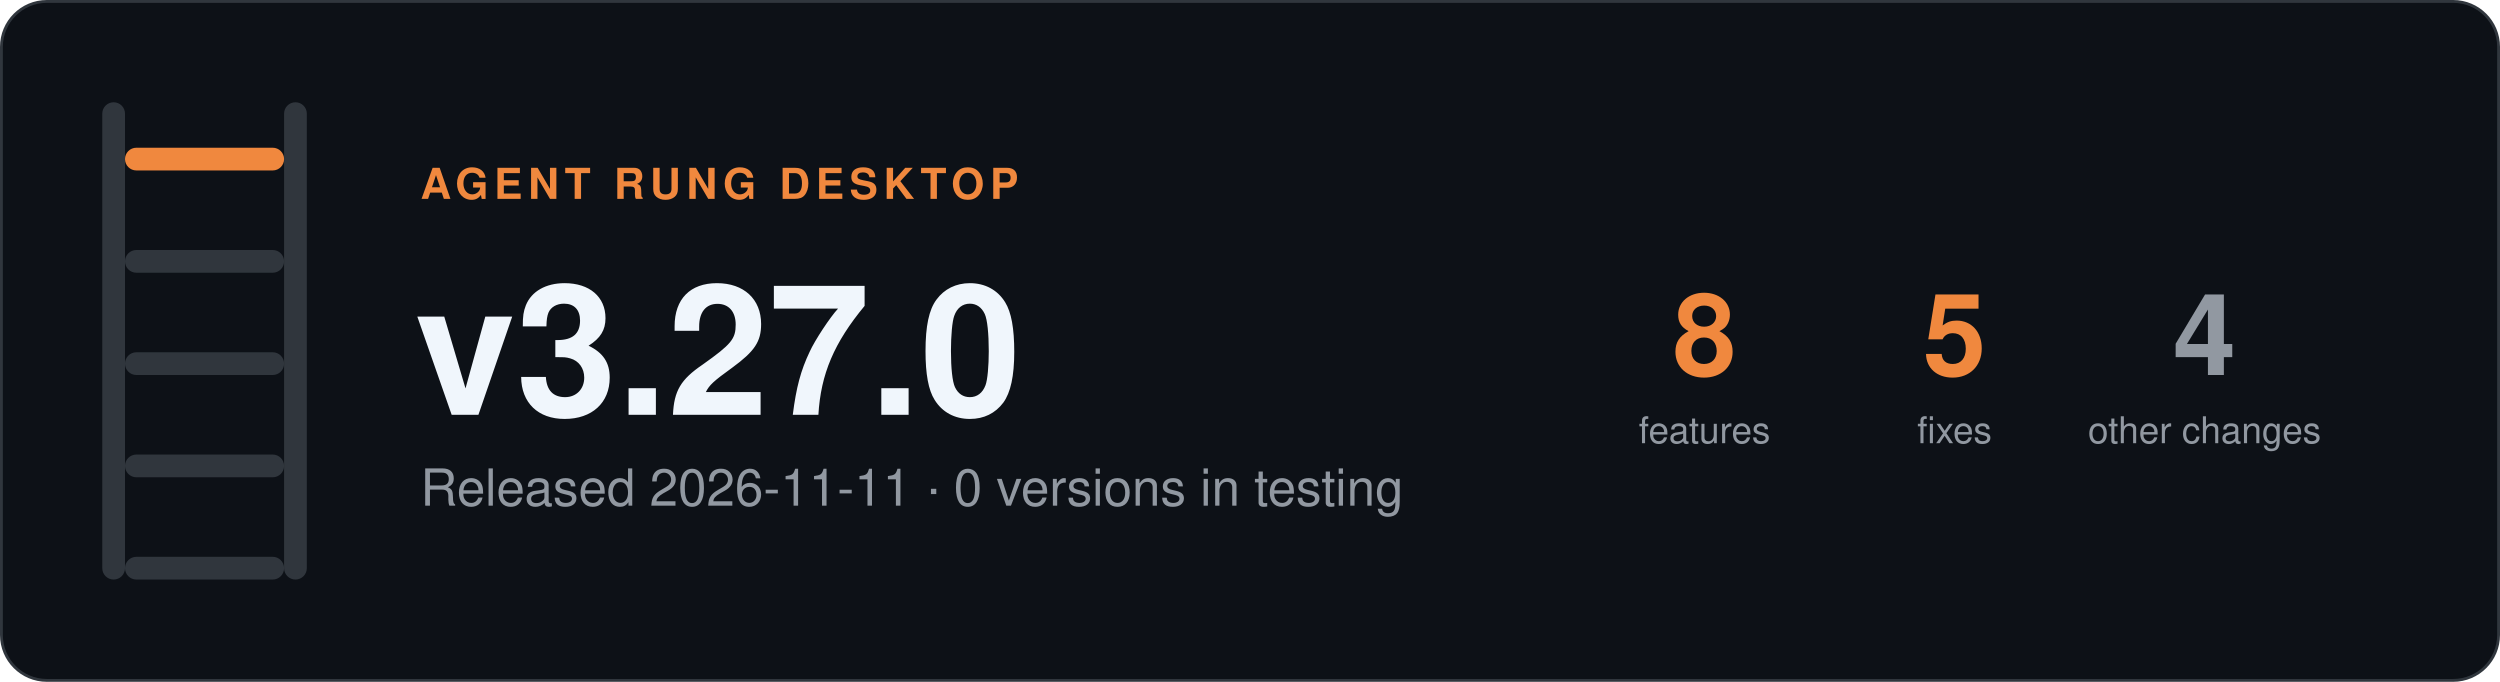
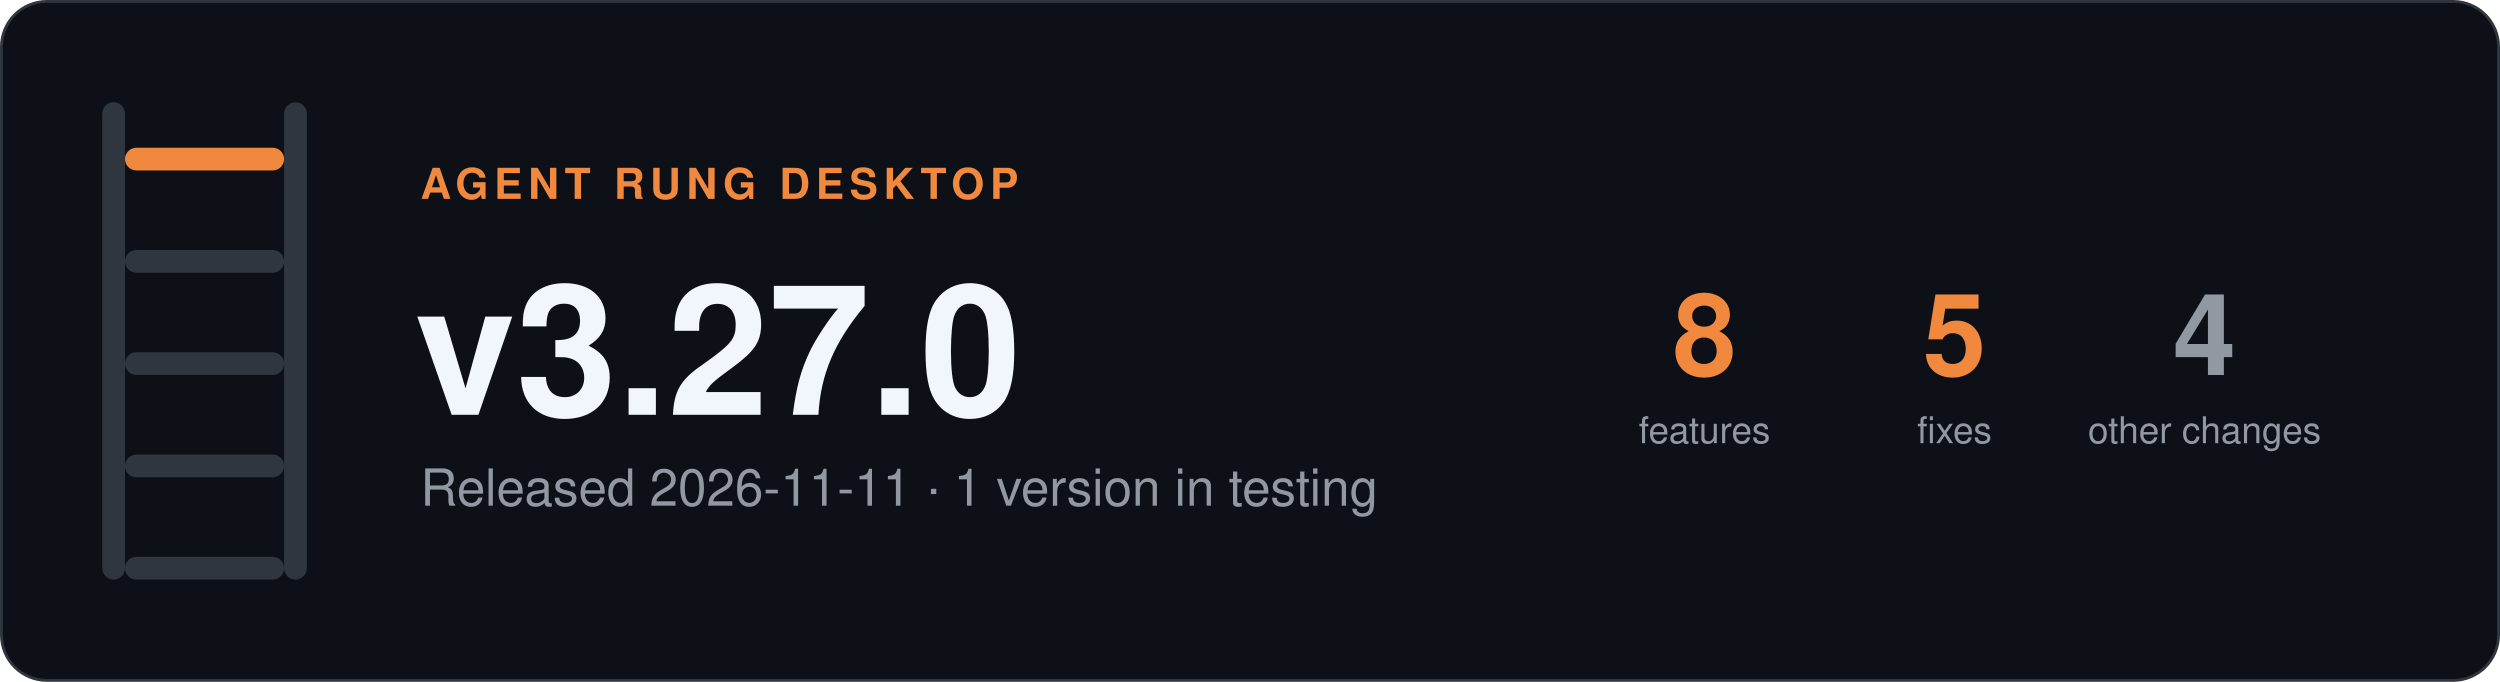
- <svg xmlns="http://www.w3.org/2000/svg" width="880" height="240" viewBox="0 0 880 240" role="img" aria-label="Agent Rung desktop v3.27.0, Released 2026-11-11 · 0 versions in testing">
+ <svg xmlns="http://www.w3.org/2000/svg" width="880" height="240" viewBox="0 0 880 240" role="img" aria-label="Agent Rung desktop v3.27.0, Released 2026-11-11 · 1 version in testing">
  <rect x="0.5" y="0.5" width="879" height="239" rx="16" fill="#0d1117" stroke="#30363d" />
  <rect x="36" y="36" width="8" height="168" rx="4" fill="#30363d" />
  <rect x="100" y="36" width="8" height="168" rx="4" fill="#30363d" />
  <rect x="44" y="52" width="56" height="8" rx="4" fill="#f0883e" />
  <rect x="44" y="88" width="56" height="8" rx="4" fill="#30363d" />
  <rect x="44" y="124" width="56" height="8" rx="4" fill="#30363d" />
  <rect x="44" y="160" width="56" height="8" rx="4" fill="#30363d" />
  <rect x="44" y="196" width="56" height="8" rx="4" fill="#30363d" />
  <g font-family="-apple-system, BlinkMacSystemFont, 'Segoe UI', Helvetica, Arial, sans-serif">
    <text x="148" y="70" font-size="15" font-weight="600" letter-spacing="2" fill="#f0883e">AGENT RUNG DESKTOP</text>
    <text x="146" y="146" font-size="64" font-weight="700" fill="#f0f6fc">v3.27.0</text>
-     <text x="148" y="178" font-size="18" fill="#9198a1">Released 2026-11-11 · 0 versions in testing</text>
+     <text x="148" y="178" font-size="18" fill="#9198a1">Released 2026-11-11 · 1 version in testing</text>
    <text x="600" y="132" font-size="40" font-weight="700" text-anchor="middle" fill="#f0883e">8</text>
    <text x="600" y="156" font-size="13" text-anchor="middle" fill="#9198a1">features</text>
    <text x="688" y="132" font-size="40" font-weight="700" text-anchor="middle" fill="#f0883e">5</text>
    <text x="688" y="156" font-size="13" text-anchor="middle" fill="#9198a1">fixes</text>
    <text x="776" y="132" font-size="40" font-weight="700" text-anchor="middle" fill="#9198a1">4</text>
    <text x="776" y="156" font-size="13" text-anchor="middle" fill="#9198a1">other changes</text>
  </g>
</svg>
